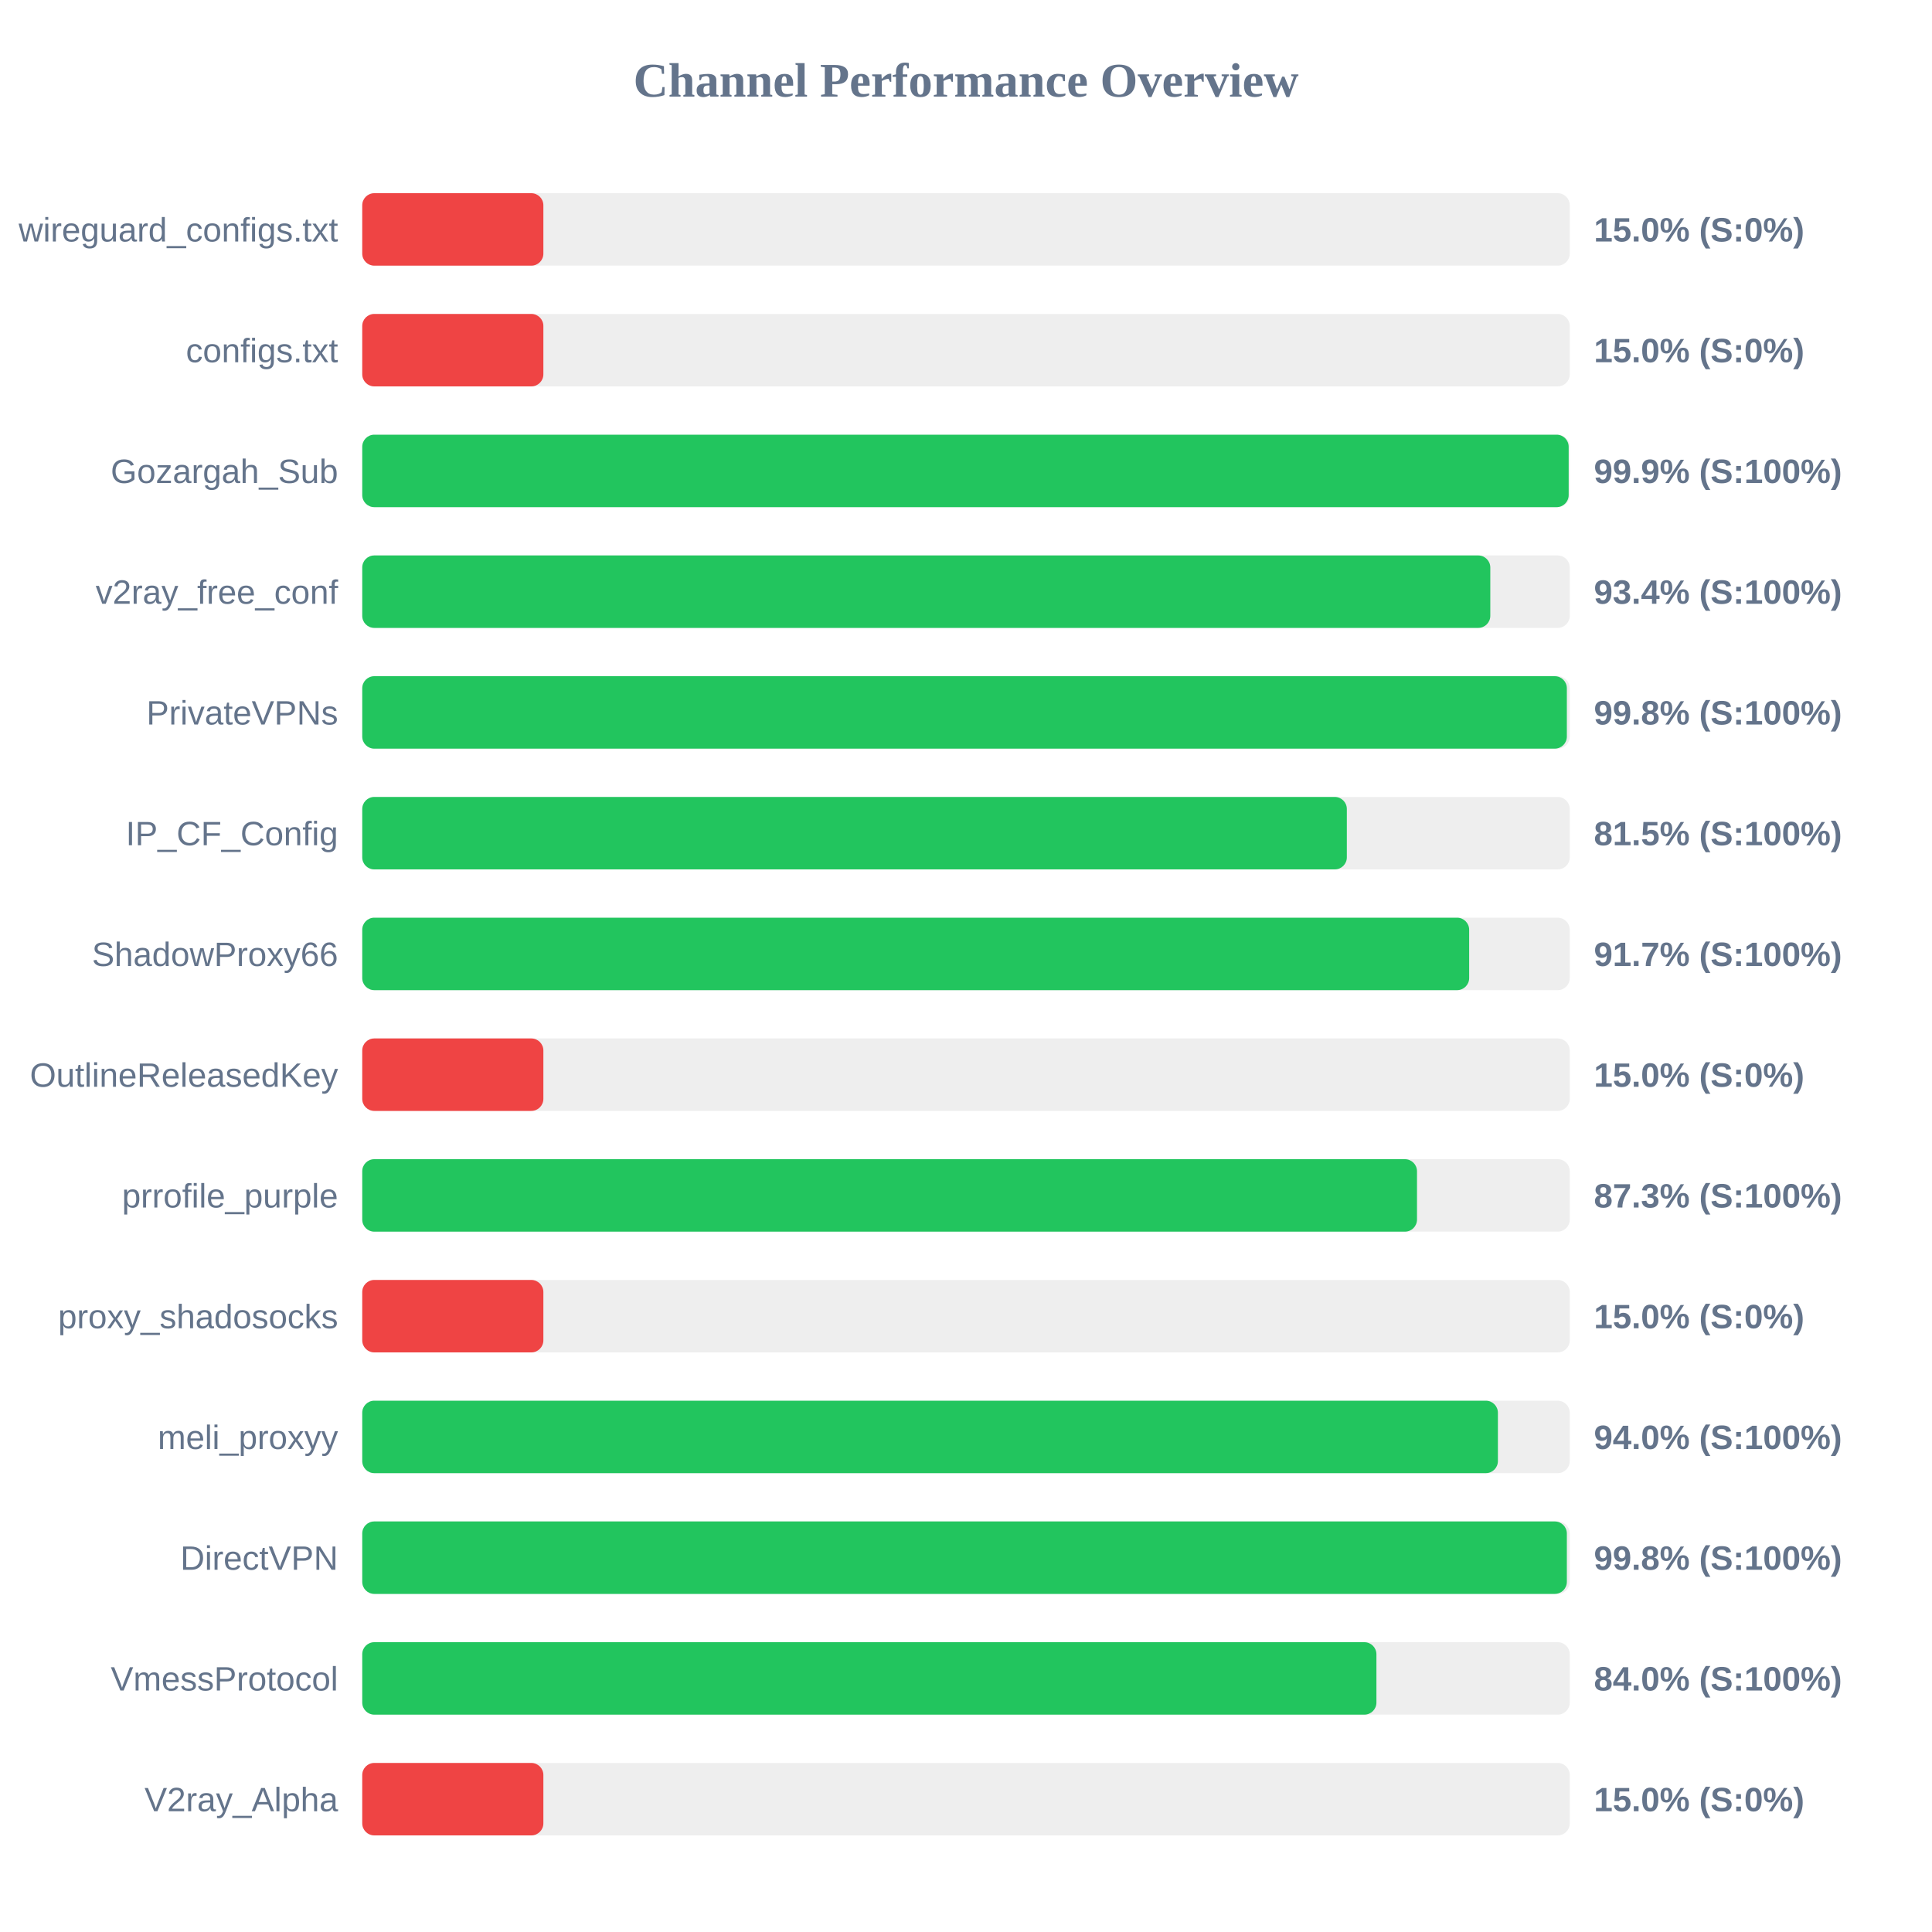
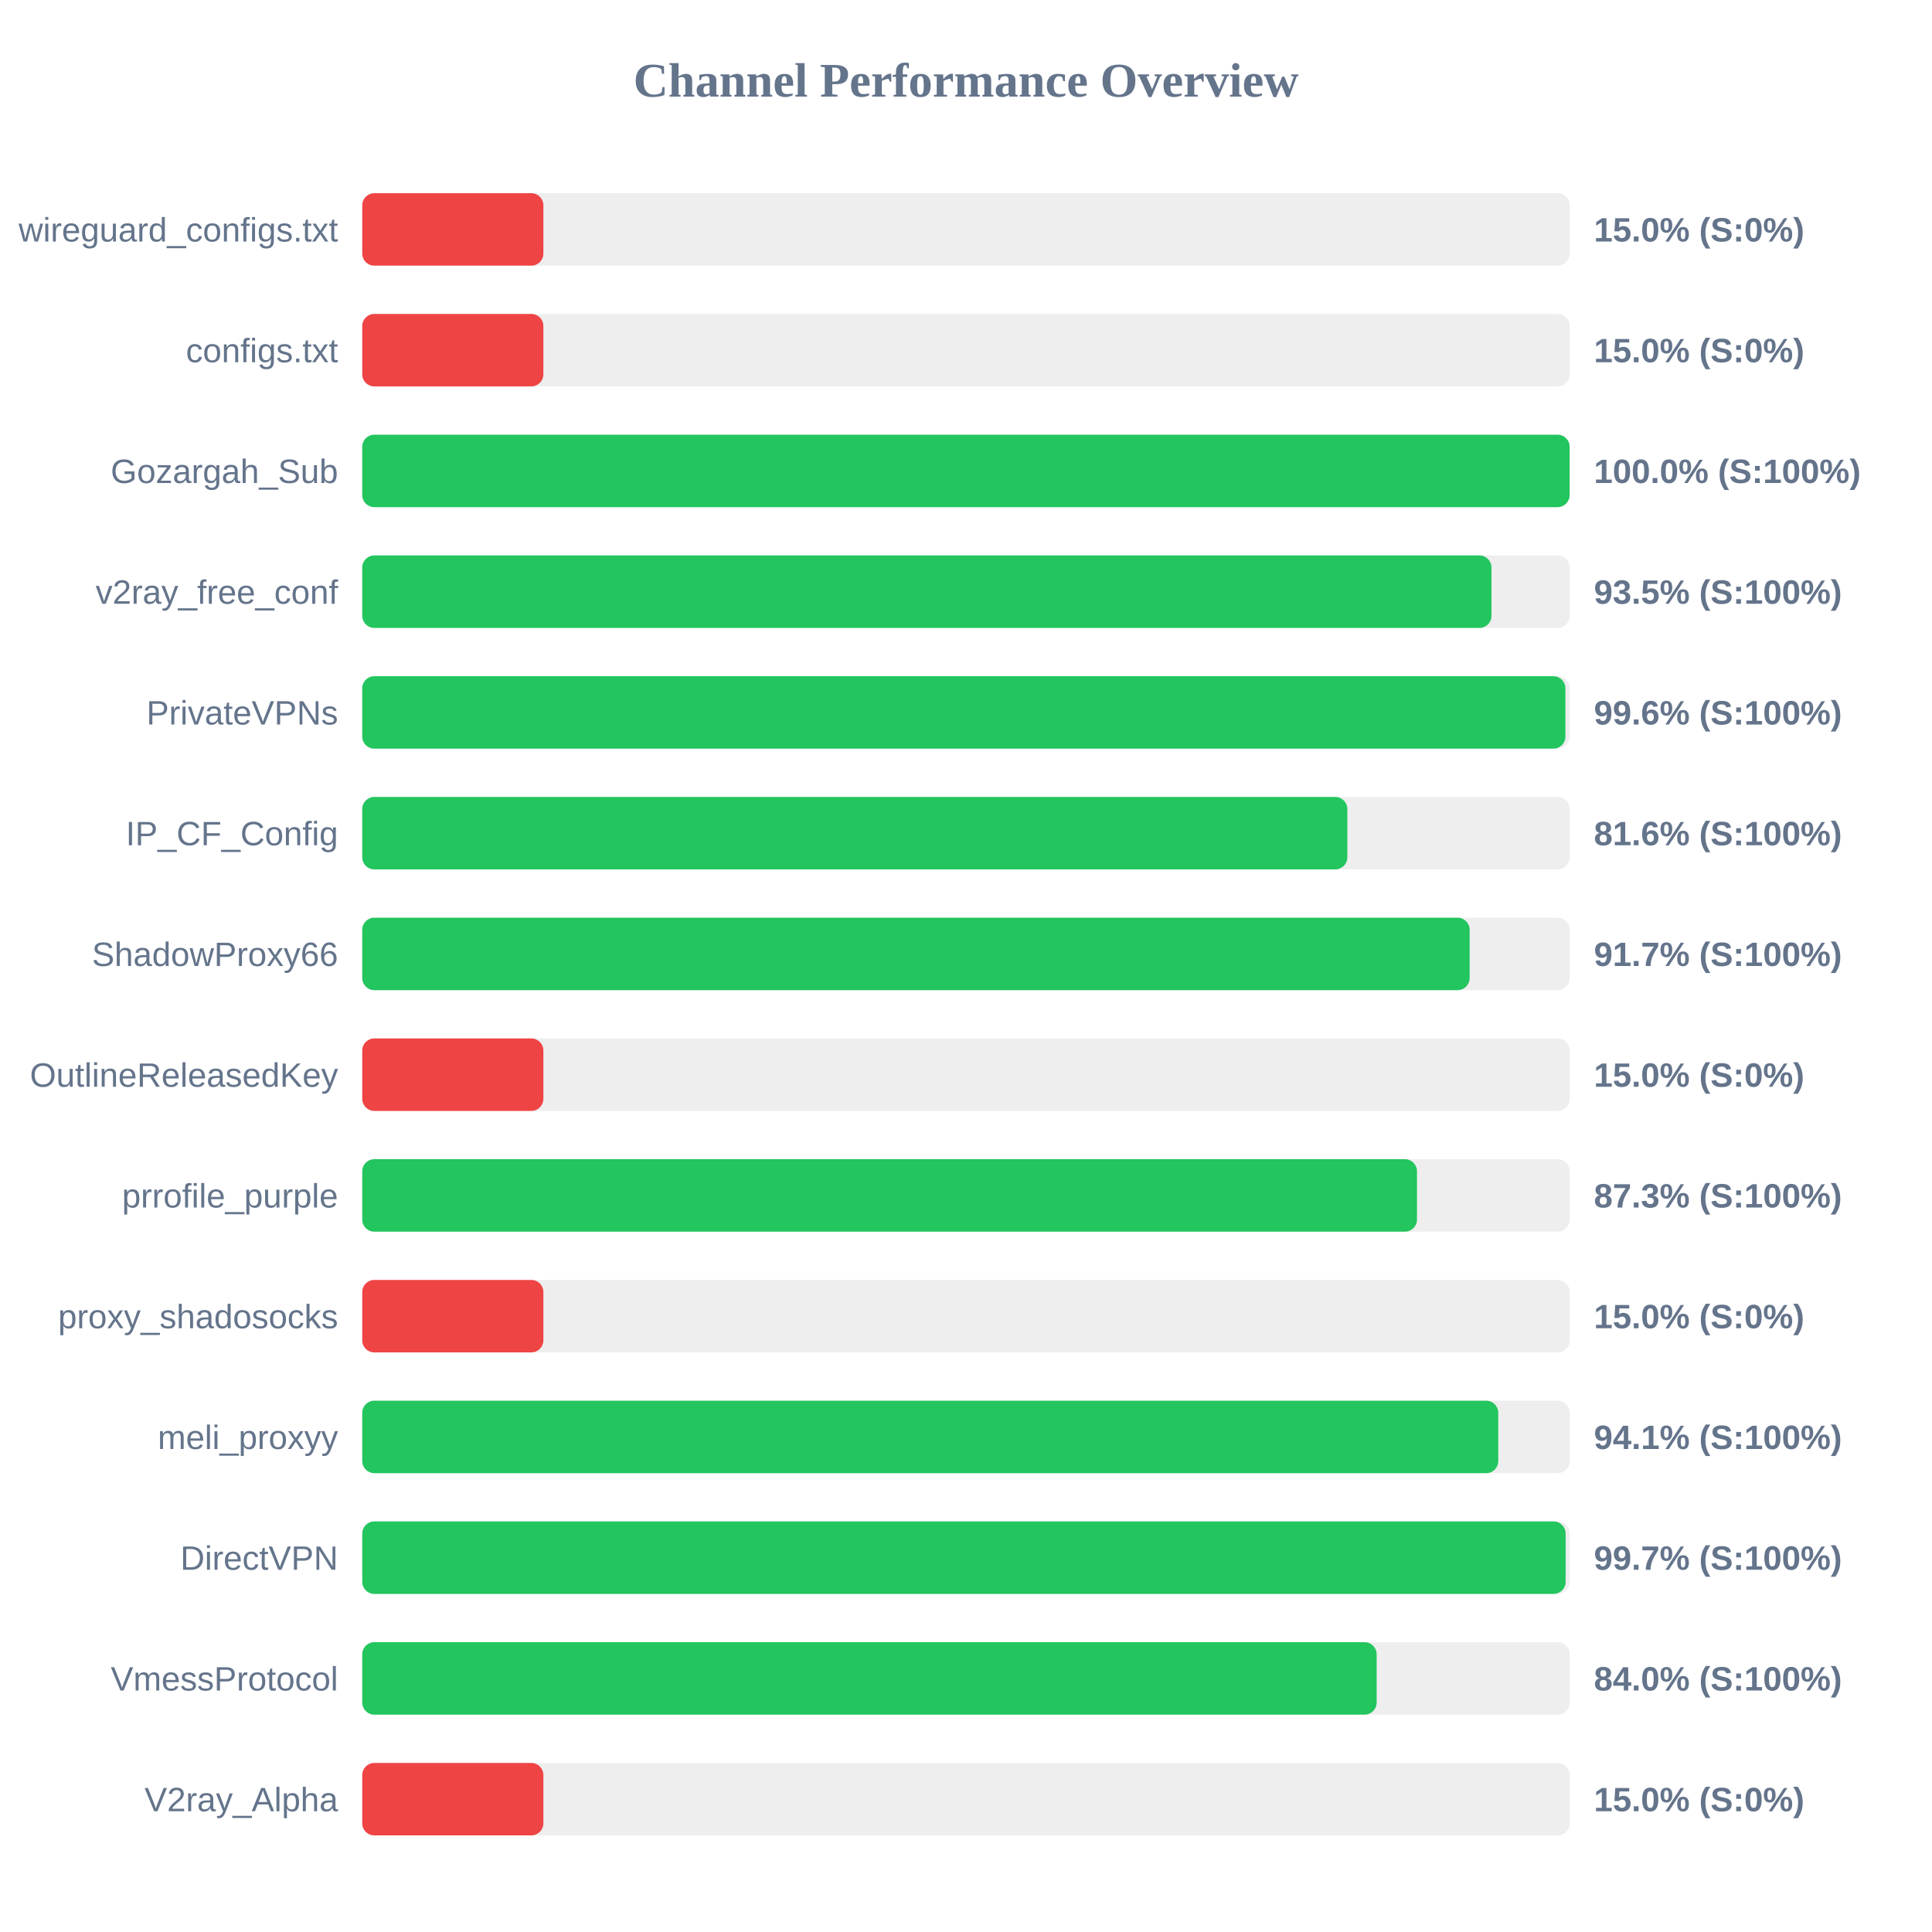
<svg xmlns="http://www.w3.org/2000/svg" width="800" height="800" version="1.1">
  <style>
        .row { font: 14px Arial; fill: #64748b; }
        .score { font: bold 14px Arial; fill: #64748b; }
    </style>
  <text x="400" y="40" text-anchor="middle" font-size="20px" font-weight="bold" fill="#64748b">Channel Performance Overview</text>
  <rect x="150" y="80" width="500" height="30" fill="#eee" rx="5" />
  <rect x="150" y="80" width="75.0" height="30" fill="#ef4444" rx="5" />
  <text x="140" y="100" text-anchor="end" class="row">wireguard_configs.txt</text>
  <text x="660" y="100" text-anchor="start" class="score">15.0% (S:0%)</text>
  <rect x="150" y="130" width="500" height="30" fill="#eee" rx="5" />
  <rect x="150" y="130" width="75.0" height="30" fill="#ef4444" rx="5" />
  <text x="140" y="150" text-anchor="end" class="row">configs.txt</text>
  <text x="660" y="150" text-anchor="start" class="score">15.0% (S:0%)</text>
  <rect x="150" y="180" width="500" height="30" fill="#eee" rx="5" />
-   <rect x="150" y="180" width="499.55" height="30" fill="#22c55e" rx="5" />
+   <rect x="150" y="180" width="499.95" height="30" fill="#22c55e" rx="5" />
  <text x="140" y="200" text-anchor="end" class="row">Gozargah_Sub</text>
-   <text x="660" y="200" text-anchor="start" class="score">99.9% (S:100%)</text>
+   <text x="660" y="200" text-anchor="start" class="score">100.0% (S:100%)</text>
  <rect x="150" y="230" width="500" height="30" fill="#eee" rx="5" />
-   <rect x="150" y="230" width="467.1" height="30" fill="#22c55e" rx="5" />
+   <rect x="150" y="230" width="467.6" height="30" fill="#22c55e" rx="5" />
  <text x="140" y="250" text-anchor="end" class="row">v2ray_free_conf</text>
-   <text x="660" y="250" text-anchor="start" class="score">93.4% (S:100%)</text>
+   <text x="660" y="250" text-anchor="start" class="score">93.5% (S:100%)</text>
  <rect x="150" y="280" width="500" height="30" fill="#eee" rx="5" />
-   <rect x="150" y="280" width="498.8" height="30" fill="#22c55e" rx="5" />
+   <rect x="150" y="280" width="498.2" height="30" fill="#22c55e" rx="5" />
  <text x="140" y="300" text-anchor="end" class="row">PrivateVPNs</text>
-   <text x="660" y="300" text-anchor="start" class="score">99.8% (S:100%)</text>
+   <text x="660" y="300" text-anchor="start" class="score">99.6% (S:100%)</text>
  <rect x="150" y="330" width="500" height="30" fill="#eee" rx="5" />
-   <rect x="150" y="330" width="407.7" height="30" fill="#22c55e" rx="5" />
+   <rect x="150" y="330" width="407.9" height="30" fill="#22c55e" rx="5" />
  <text x="140" y="350" text-anchor="end" class="row">IP_CF_Config</text>
-   <text x="660" y="350" text-anchor="start" class="score">81.5% (S:100%)</text>
+   <text x="660" y="350" text-anchor="start" class="score">81.6% (S:100%)</text>
  <rect x="150" y="380" width="500" height="30" fill="#eee" rx="5" />
-   <rect x="150" y="380" width="458.35" height="30" fill="#22c55e" rx="5" />
+   <rect x="150" y="380" width="458.55" height="30" fill="#22c55e" rx="5" />
  <text x="140" y="400" text-anchor="end" class="row">ShadowProxy66</text>
  <text x="660" y="400" text-anchor="start" class="score">91.7% (S:100%)</text>
  <rect x="150" y="430" width="500" height="30" fill="#eee" rx="5" />
  <rect x="150" y="430" width="75.0" height="30" fill="#ef4444" rx="5" />
  <text x="140" y="450" text-anchor="end" class="row">OutlineReleasedKey</text>
  <text x="660" y="450" text-anchor="start" class="score">15.0% (S:0%)</text>
  <rect x="150" y="480" width="500" height="30" fill="#eee" rx="5" />
  <rect x="150" y="480" width="436.75" height="30" fill="#22c55e" rx="5" />
  <text x="140" y="500" text-anchor="end" class="row">prrofile_purple</text>
  <text x="660" y="500" text-anchor="start" class="score">87.3% (S:100%)</text>
  <rect x="150" y="530" width="500" height="30" fill="#eee" rx="5" />
  <rect x="150" y="530" width="75.0" height="30" fill="#ef4444" rx="5" />
  <text x="140" y="550" text-anchor="end" class="row">proxy_shadosocks</text>
  <text x="660" y="550" text-anchor="start" class="score">15.0% (S:0%)</text>
  <rect x="150" y="580" width="500" height="30" fill="#eee" rx="5" />
-   <rect x="150" y="580" width="470.25" height="30" fill="#22c55e" rx="5" />
+   <rect x="150" y="580" width="470.4" height="30" fill="#22c55e" rx="5" />
  <text x="140" y="600" text-anchor="end" class="row">meli_proxyy</text>
-   <text x="660" y="600" text-anchor="start" class="score">94.0% (S:100%)</text>
+   <text x="660" y="600" text-anchor="start" class="score">94.1% (S:100%)</text>
  <rect x="150" y="630" width="500" height="30" fill="#eee" rx="5" />
-   <rect x="150" y="630" width="498.8" height="30" fill="#22c55e" rx="5" />
+   <rect x="150" y="630" width="498.3" height="30" fill="#22c55e" rx="5" />
  <text x="140" y="650" text-anchor="end" class="row">DirectVPN</text>
-   <text x="660" y="650" text-anchor="start" class="score">99.8% (S:100%)</text>
+   <text x="660" y="650" text-anchor="start" class="score">99.7% (S:100%)</text>
  <rect x="150" y="680" width="500" height="30" fill="#eee" rx="5" />
-   <rect x="150" y="680" width="419.95" height="30" fill="#22c55e" rx="5" />
+   <rect x="150" y="680" width="420.05" height="30" fill="#22c55e" rx="5" />
  <text x="140" y="700" text-anchor="end" class="row">VmessProtocol</text>
  <text x="660" y="700" text-anchor="start" class="score">84.0% (S:100%)</text>
  <rect x="150" y="730" width="500" height="30" fill="#eee" rx="5" />
  <rect x="150" y="730" width="75.0" height="30" fill="#ef4444" rx="5" />
  <text x="140" y="750" text-anchor="end" class="row">V2ray_Alpha</text>
  <text x="660" y="750" text-anchor="start" class="score">15.0% (S:0%)</text>
</svg>
